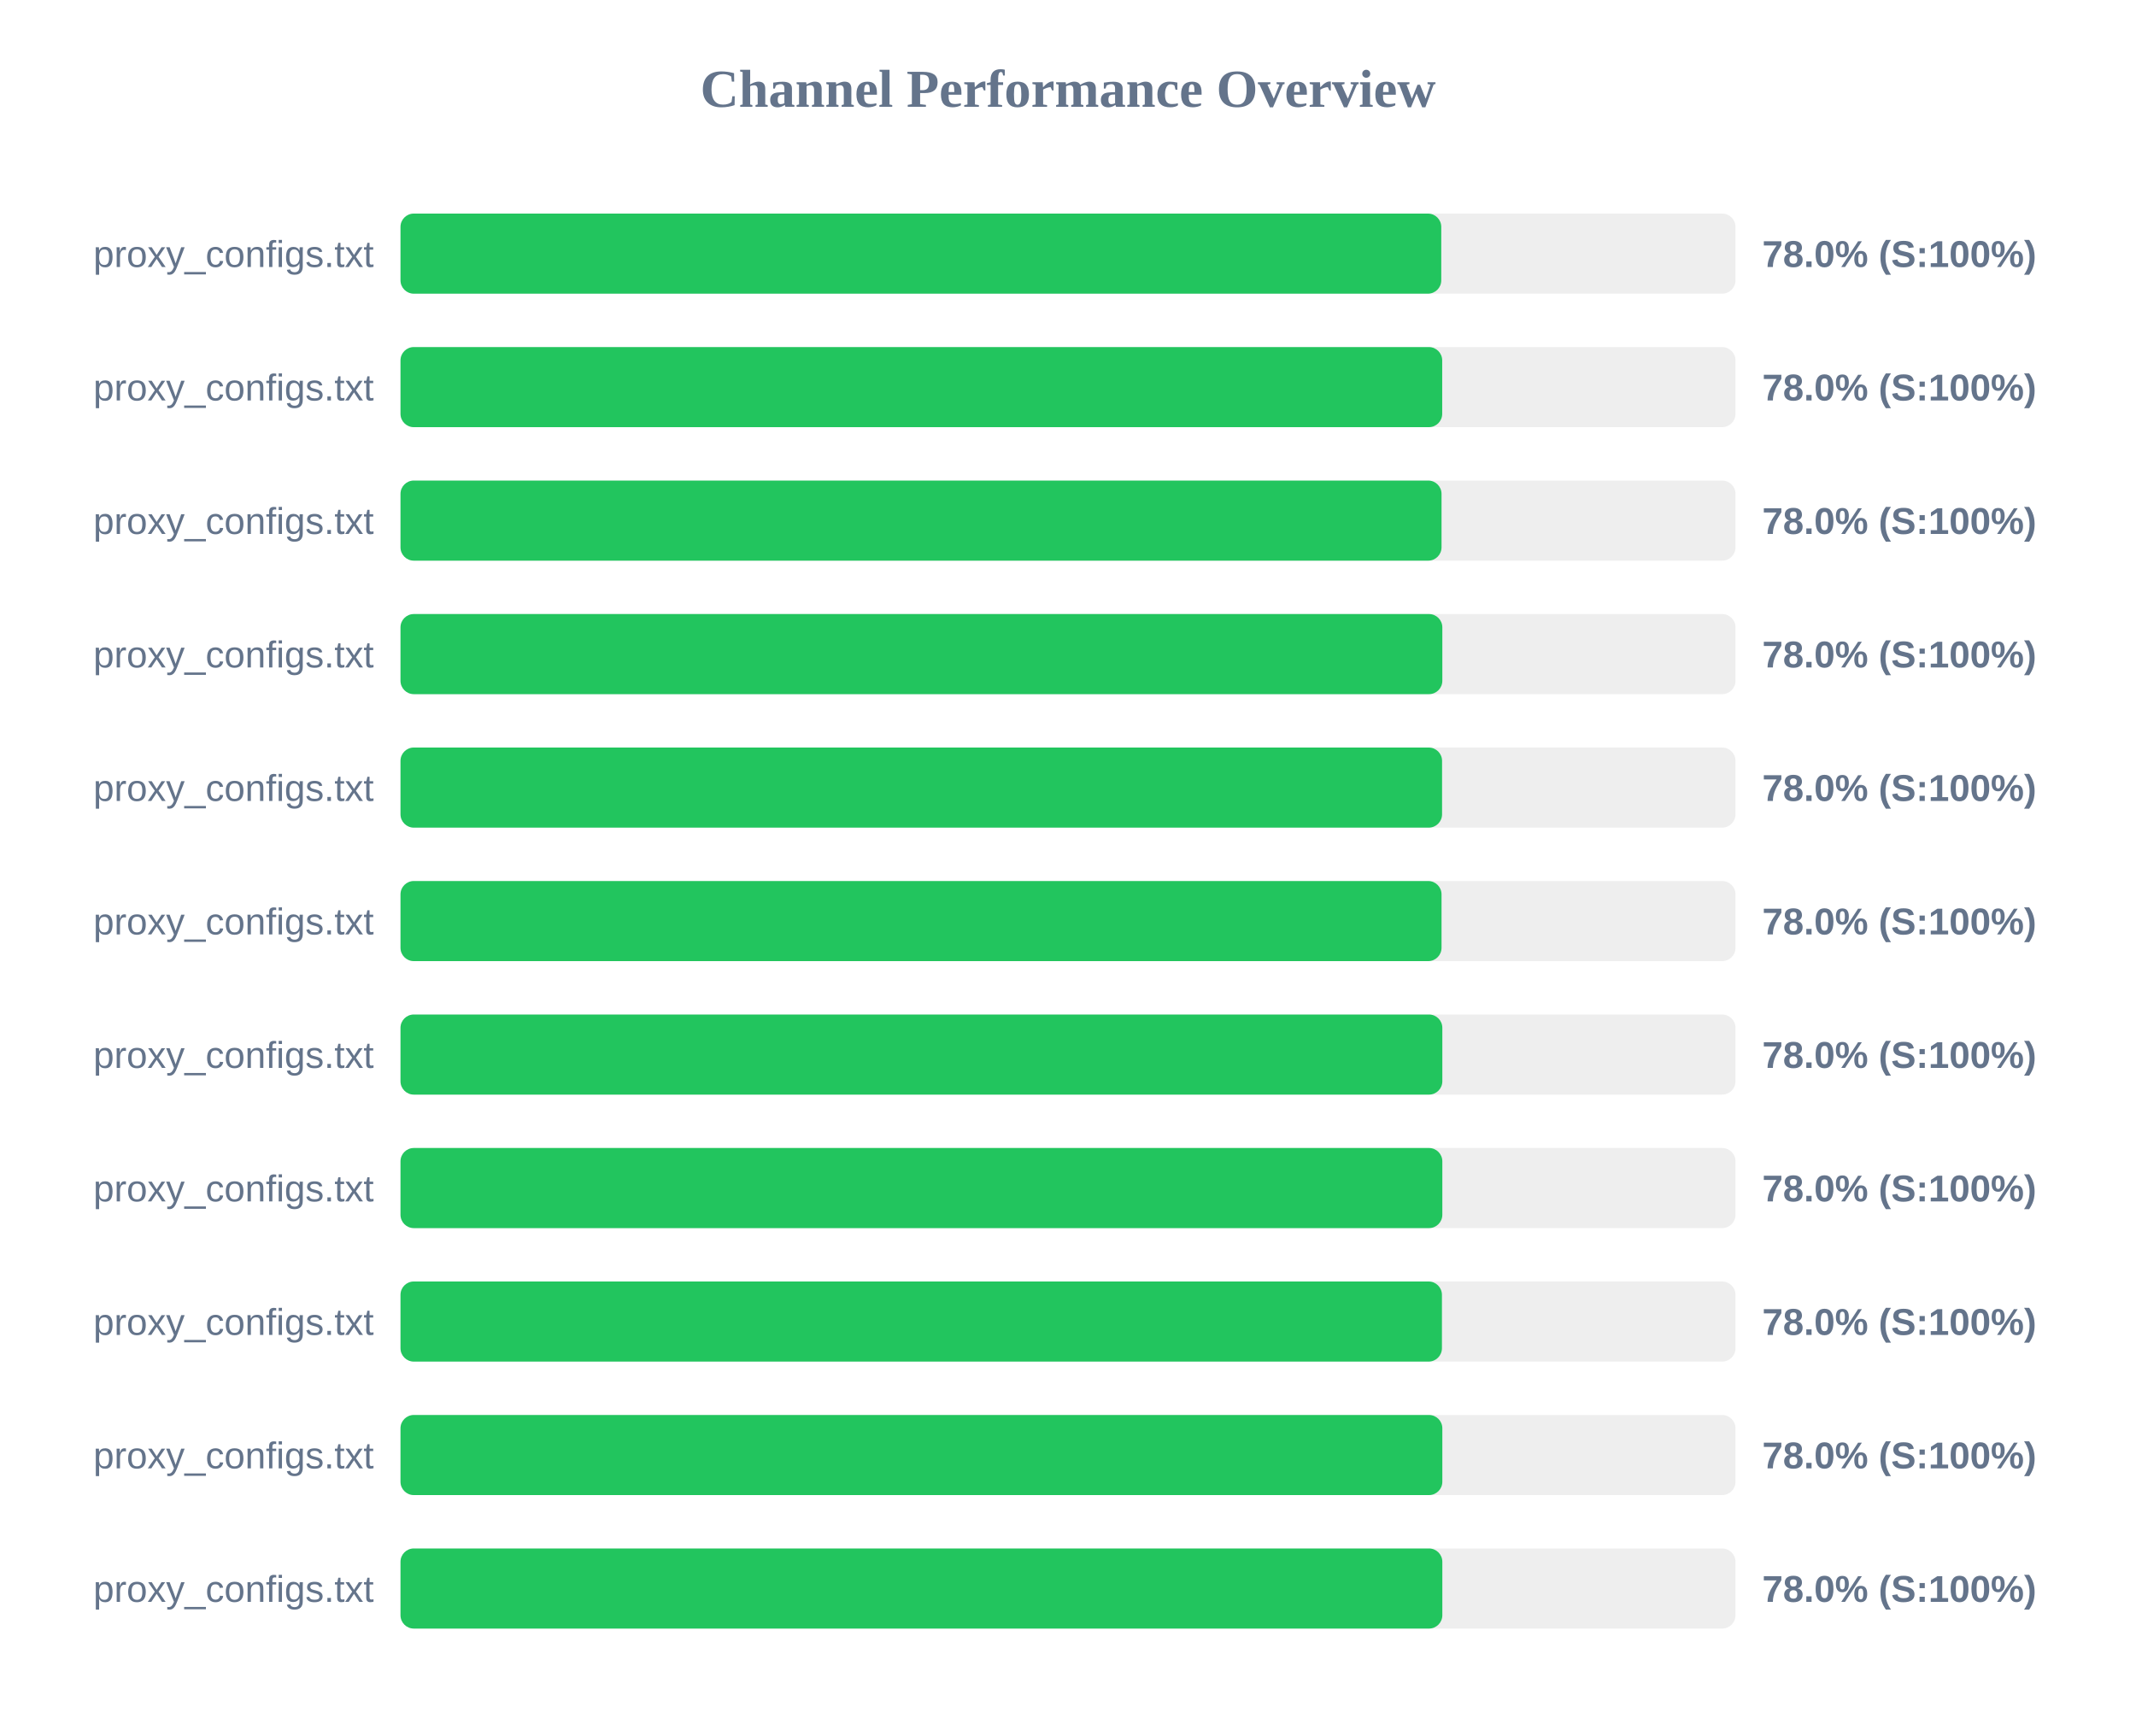
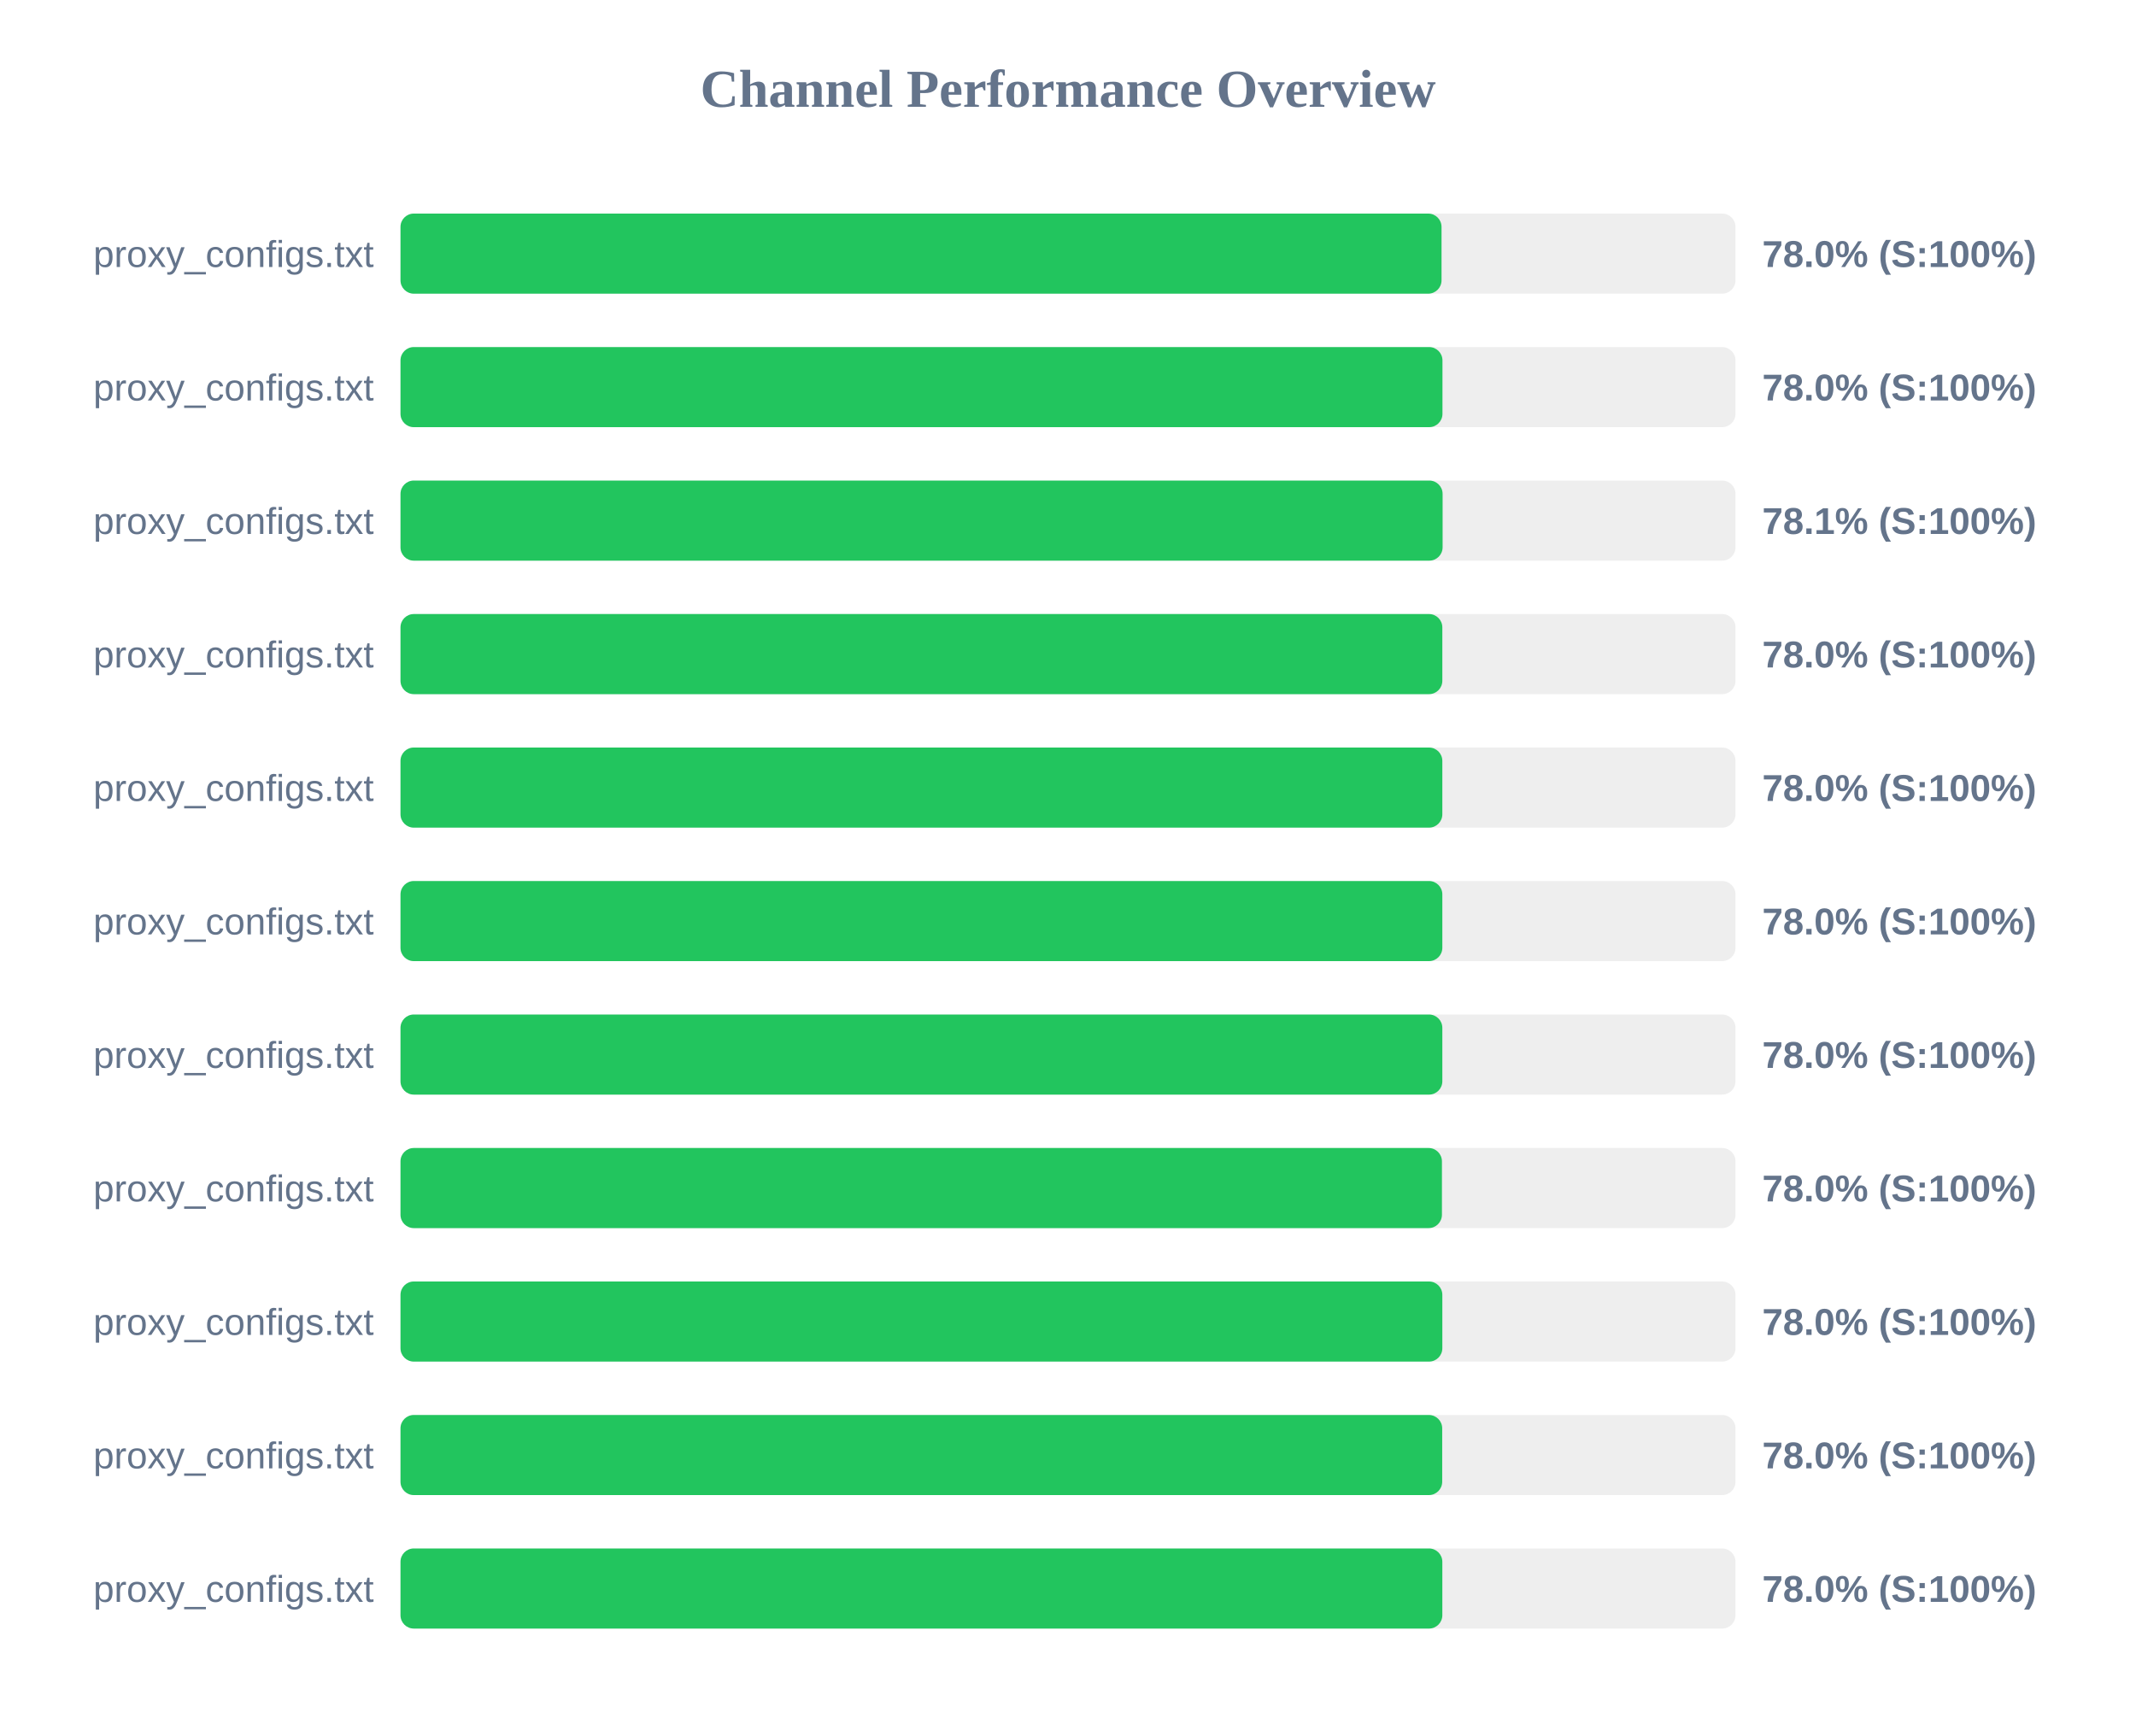
<svg xmlns="http://www.w3.org/2000/svg" width="800" height="650" version="1.1">
  <style>
        .row { font: 14px Arial; fill: #64748b; }
        .score { font: bold 14px Arial; fill: #64748b; }
    </style>
  <text x="400" y="40" text-anchor="middle" font-size="20px" font-weight="bold" fill="#64748b">Channel Performance Overview</text>
  <rect x="150" y="80" width="500" height="30" fill="#eee" rx="5" />
-   <rect x="150" y="80" width="389.8" height="30" fill="#22c55e" rx="5" />
+   <rect x="150" y="80" width="389.9" height="30" fill="#22c55e" rx="5" />
  <text x="140" y="100" text-anchor="end" class="row">proxy_configs.txt</text>
  <text x="660" y="100" text-anchor="start" class="score">78.0% (S:100%)</text>
  <rect x="150" y="130" width="500" height="30" fill="#eee" rx="5" />
-   <rect x="150" y="130" width="390.15" height="30" fill="#22c55e" rx="5" />
+   <rect x="150" y="130" width="390.25" height="30" fill="#22c55e" rx="5" />
  <text x="140" y="150" text-anchor="end" class="row">proxy_configs.txt</text>
  <text x="660" y="150" text-anchor="start" class="score">78.0% (S:100%)</text>
  <rect x="150" y="180" width="500" height="30" fill="#eee" rx="5" />
-   <rect x="150" y="180" width="389.9" height="30" fill="#22c55e" rx="5" />
+   <rect x="150" y="180" width="390.3" height="30" fill="#22c55e" rx="5" />
  <text x="140" y="200" text-anchor="end" class="row">proxy_configs.txt</text>
-   <text x="660" y="200" text-anchor="start" class="score">78.0% (S:100%)</text>
+   <text x="660" y="200" text-anchor="start" class="score">78.1% (S:100%)</text>
  <rect x="150" y="230" width="500" height="30" fill="#eee" rx="5" />
  <rect x="150" y="230" width="390.2" height="30" fill="#22c55e" rx="5" />
  <text x="140" y="250" text-anchor="end" class="row">proxy_configs.txt</text>
  <text x="660" y="250" text-anchor="start" class="score">78.0% (S:100%)</text>
  <rect x="150" y="280" width="500" height="30" fill="#eee" rx="5" />
-   <rect x="150" y="280" width="390.1" height="30" fill="#22c55e" rx="5" />
+   <rect x="150" y="280" width="390.2" height="30" fill="#22c55e" rx="5" />
  <text x="140" y="300" text-anchor="end" class="row">proxy_configs.txt</text>
  <text x="660" y="300" text-anchor="start" class="score">78.0% (S:100%)</text>
  <rect x="150" y="330" width="500" height="30" fill="#eee" rx="5" />
-   <rect x="150" y="330" width="389.9" height="30" fill="#22c55e" rx="5" />
+   <rect x="150" y="330" width="390.2" height="30" fill="#22c55e" rx="5" />
  <text x="140" y="350" text-anchor="end" class="row">proxy_configs.txt</text>
  <text x="660" y="350" text-anchor="start" class="score">78.0% (S:100%)</text>
  <rect x="150" y="380" width="500" height="30" fill="#eee" rx="5" />
  <rect x="150" y="380" width="390.2" height="30" fill="#22c55e" rx="5" />
  <text x="140" y="400" text-anchor="end" class="row">proxy_configs.txt</text>
  <text x="660" y="400" text-anchor="start" class="score">78.0% (S:100%)</text>
  <rect x="150" y="430" width="500" height="30" fill="#eee" rx="5" />
-   <rect x="150" y="430" width="390.2" height="30" fill="#22c55e" rx="5" />
+   <rect x="150" y="430" width="390.05" height="30" fill="#22c55e" rx="5" />
  <text x="140" y="450" text-anchor="end" class="row">proxy_configs.txt</text>
  <text x="660" y="450" text-anchor="start" class="score">78.0% (S:100%)</text>
  <rect x="150" y="480" width="500" height="30" fill="#eee" rx="5" />
-   <rect x="150" y="480" width="390.05" height="30" fill="#22c55e" rx="5" />
+   <rect x="150" y="480" width="390.2" height="30" fill="#22c55e" rx="5" />
  <text x="140" y="500" text-anchor="end" class="row">proxy_configs.txt</text>
  <text x="660" y="500" text-anchor="start" class="score">78.0% (S:100%)</text>
  <rect x="150" y="530" width="500" height="30" fill="#eee" rx="5" />
-   <rect x="150" y="530" width="390.2" height="30" fill="#22c55e" rx="5" />
+   <rect x="150" y="530" width="390.15" height="30" fill="#22c55e" rx="5" />
  <text x="140" y="550" text-anchor="end" class="row">proxy_configs.txt</text>
  <text x="660" y="550" text-anchor="start" class="score">78.0% (S:100%)</text>
  <rect x="150" y="580" width="500" height="30" fill="#eee" rx="5" />
  <rect x="150" y="580" width="390.2" height="30" fill="#22c55e" rx="5" />
  <text x="140" y="600" text-anchor="end" class="row">proxy_configs.txt</text>
  <text x="660" y="600" text-anchor="start" class="score">78.0% (S:100%)</text>
</svg>
